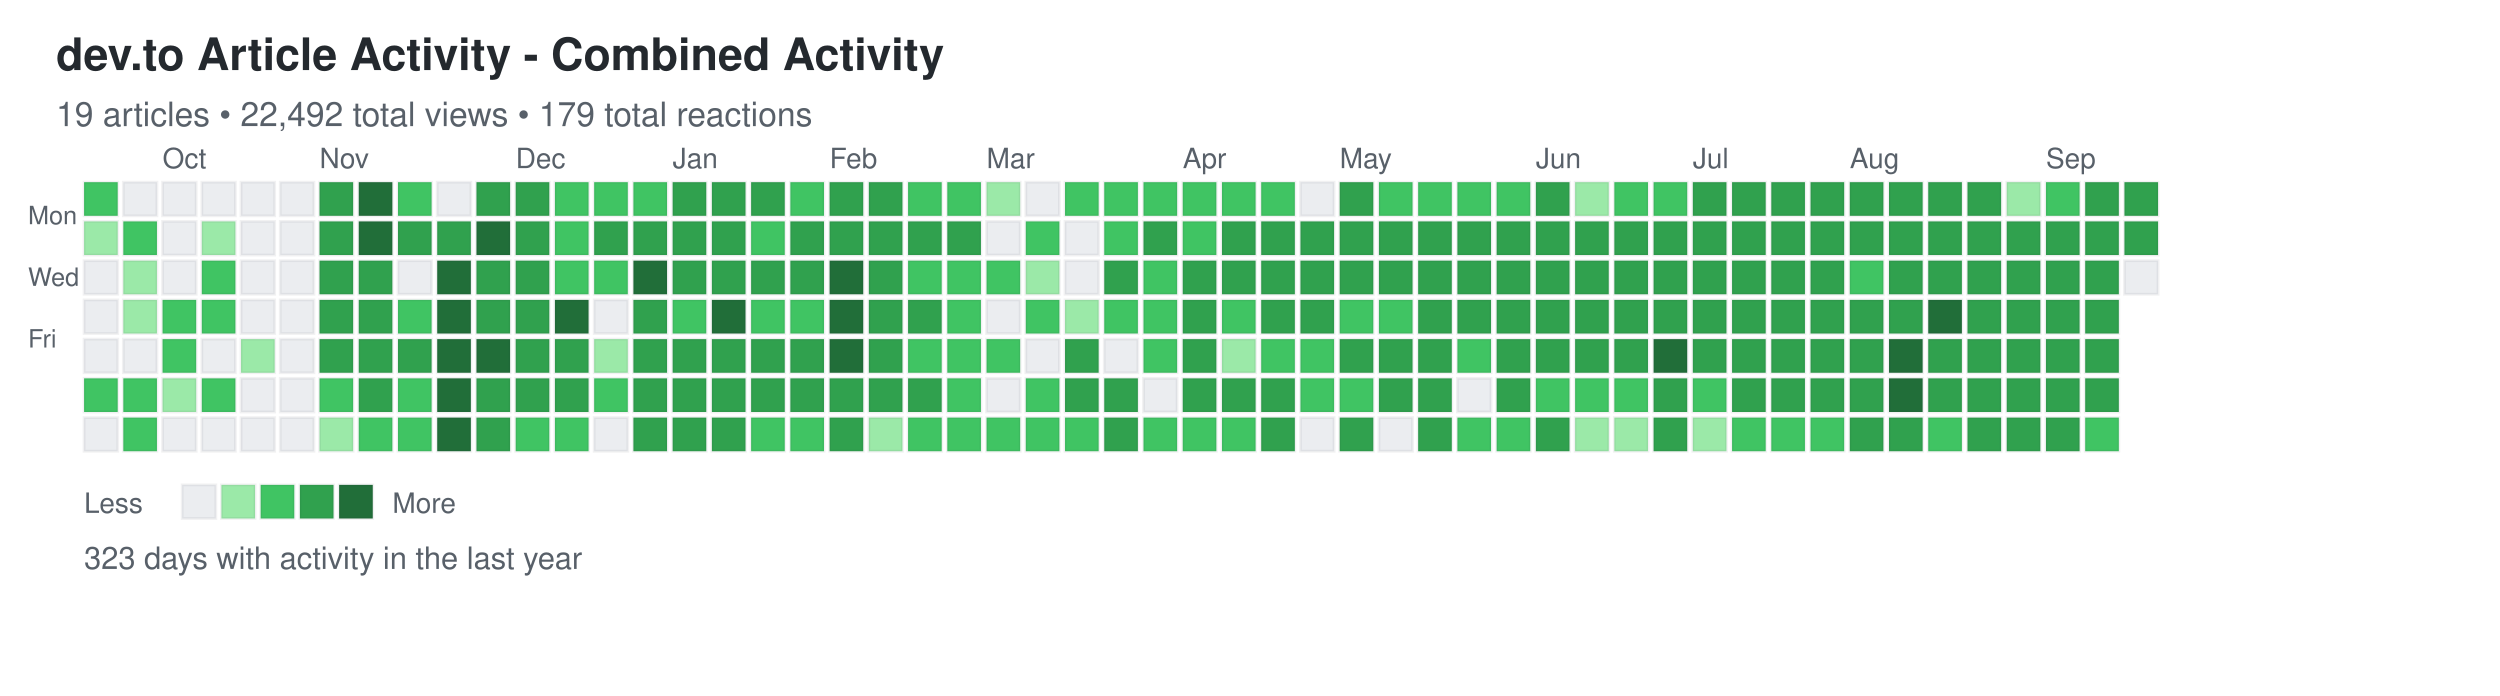
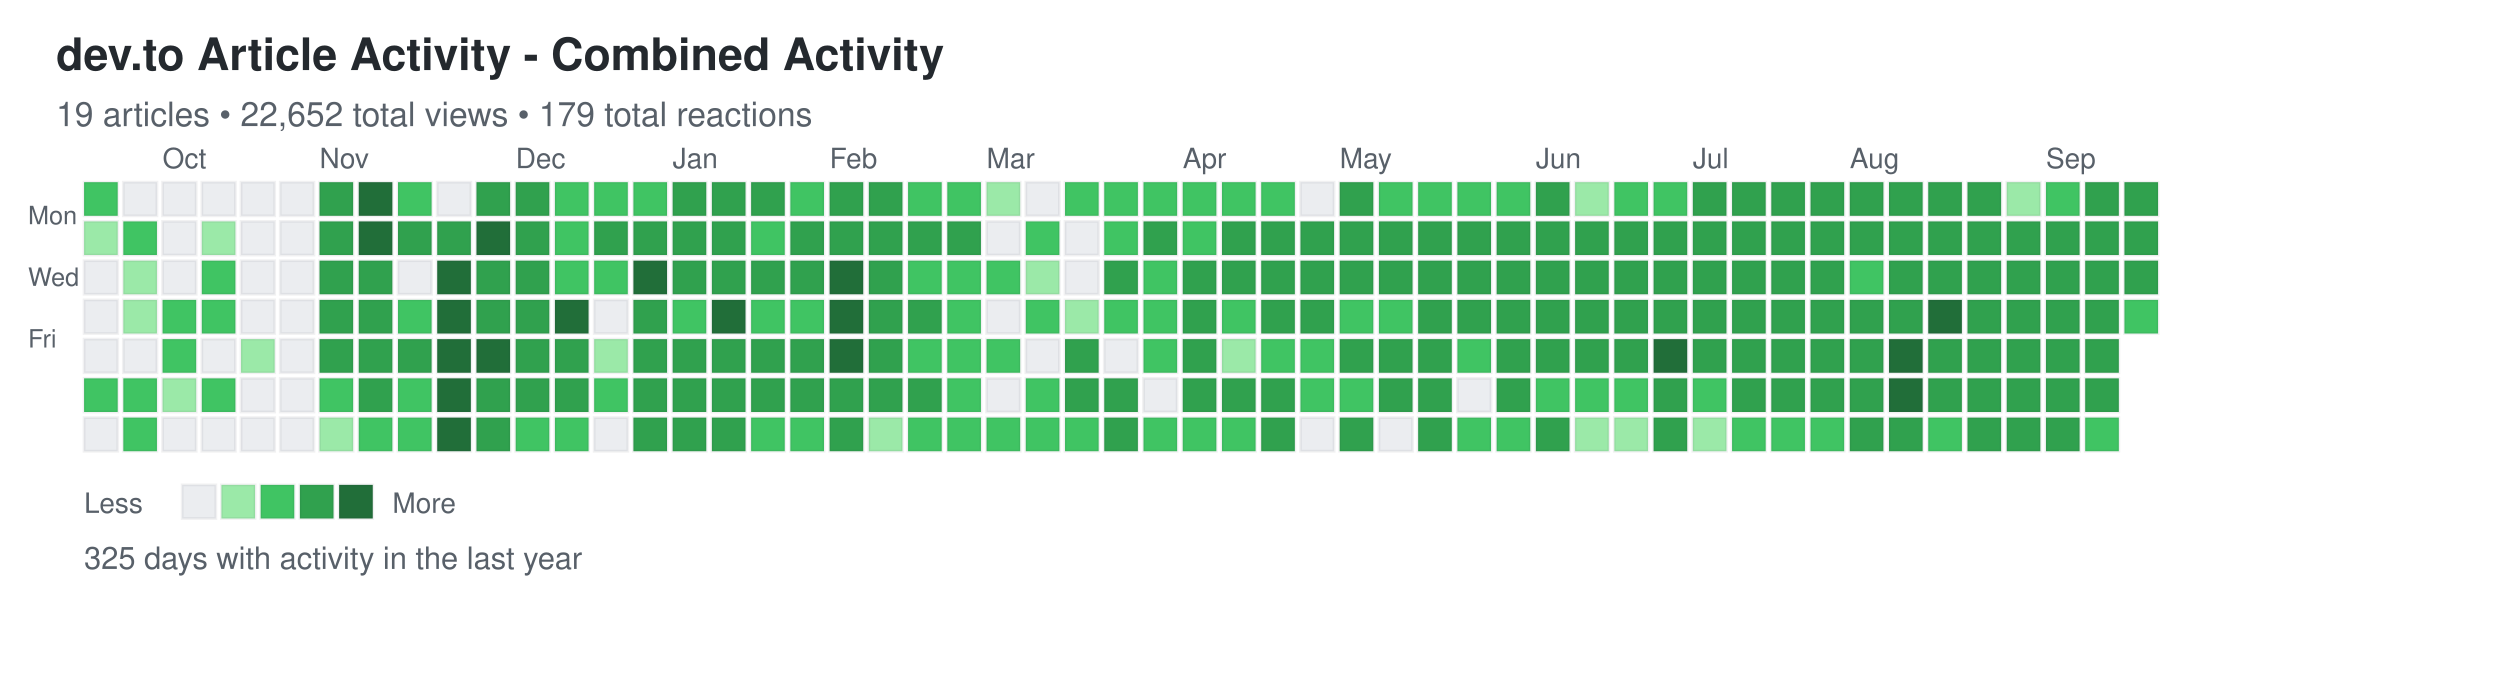
<svg xmlns="http://www.w3.org/2000/svg" width="892" height="248">
  <defs>
    <style>
.day { stroke: rgba(27,31,35,0.06); stroke-width: 1px; cursor: pointer; }
.day:hover { stroke: rgba(27,31,35,0.3); stroke-width: 2px; }
.month-label { font-family: -apple-system, BlinkMacSystemFont, "Segoe UI", Helvetica, Arial, sans-serif; font-size: 10px; fill: #586069; }
.day-label { font-family: -apple-system, BlinkMacSystemFont, "Segoe UI", Helvetica, Arial, sans-serif; font-size: 9px; fill: #586069; }
.title { font-family: -apple-system, BlinkMacSystemFont, "Segoe UI", Helvetica, Arial, sans-serif; font-size: 16px; font-weight: 600; fill: #24292e; }
.subtitle { font-family: -apple-system, BlinkMacSystemFont, "Segoe UI", Helvetica, Arial, sans-serif; font-size: 12px; fill: #586069; }
.stats { font-family: -apple-system, BlinkMacSystemFont, "Segoe UI", Helvetica, Arial, sans-serif; font-size: 11px; fill: #586069; }
.legend-text { font-family: -apple-system, BlinkMacSystemFont, "Segoe UI", Helvetica, Arial, sans-serif; font-size: 10px; fill: #586069; }
</style>
  </defs>
  <text x="20" y="25" class="title">dev.to Article Activity - Combined Activity</text>
-   <text x="20" y="45" class="subtitle">19 articles • 22,492 total views • 179 total reactions</text>
+   <text x="20" y="45" class="subtitle">19 articles • 22,652 total views • 179 total reactions</text>
  <text x="10" y="80" class="day-label">Mon</text>
  <text x="10" y="102" class="day-label">Wed</text>
  <text x="10" y="124" class="day-label">Fri</text>
  <rect x="30" y="65" width="12" height="12" fill="#40c463" class="day" data-date="2024-09-15" data-level="2" />
  <rect x="30" y="79" width="12" height="12" fill="#9be9a8" class="day" data-date="2024-09-16" data-level="1" />
  <rect x="30" y="93" width="12" height="12" fill="#ebedf0" class="day" data-date="2024-09-17" data-level="0" />
  <rect x="30" y="107" width="12" height="12" fill="#ebedf0" class="day" data-date="2024-09-18" data-level="0" />
  <rect x="30" y="121" width="12" height="12" fill="#ebedf0" class="day" data-date="2024-09-19" data-level="0" />
  <rect x="30" y="135" width="12" height="12" fill="#40c463" class="day" data-date="2024-09-20" data-level="2" />
  <rect x="30" y="149" width="12" height="12" fill="#ebedf0" class="day" data-date="2024-09-21" data-level="0" />
  <rect x="44" y="65" width="12" height="12" fill="#ebedf0" class="day" data-date="2024-09-22" data-level="0" />
  <rect x="44" y="79" width="12" height="12" fill="#40c463" class="day" data-date="2024-09-23" data-level="2" />
  <rect x="44" y="93" width="12" height="12" fill="#9be9a8" class="day" data-date="2024-09-24" data-level="1" />
  <rect x="44" y="107" width="12" height="12" fill="#9be9a8" class="day" data-date="2024-09-25" data-level="1" />
  <rect x="44" y="121" width="12" height="12" fill="#ebedf0" class="day" data-date="2024-09-26" data-level="0" />
  <rect x="44" y="135" width="12" height="12" fill="#40c463" class="day" data-date="2024-09-27" data-level="2" />
  <rect x="44" y="149" width="12" height="12" fill="#40c463" class="day" data-date="2024-09-28" data-level="2" />
  <rect x="58" y="65" width="12" height="12" fill="#ebedf0" class="day" data-date="2024-09-29" data-level="0" />
  <rect x="58" y="79" width="12" height="12" fill="#ebedf0" class="day" data-date="2024-09-30" data-level="0" />
  <rect x="58" y="93" width="12" height="12" fill="#ebedf0" class="day" data-date="2024-10-01" data-level="0" />
  <rect x="58" y="107" width="12" height="12" fill="#40c463" class="day" data-date="2024-10-02" data-level="2" />
  <rect x="58" y="121" width="12" height="12" fill="#40c463" class="day" data-date="2024-10-03" data-level="2" />
  <rect x="58" y="135" width="12" height="12" fill="#9be9a8" class="day" data-date="2024-10-04" data-level="1" />
  <rect x="58" y="149" width="12" height="12" fill="#ebedf0" class="day" data-date="2024-10-05" data-level="0" />
  <rect x="72" y="65" width="12" height="12" fill="#ebedf0" class="day" data-date="2024-10-06" data-level="0" />
  <rect x="72" y="79" width="12" height="12" fill="#9be9a8" class="day" data-date="2024-10-07" data-level="1" />
  <rect x="72" y="93" width="12" height="12" fill="#40c463" class="day" data-date="2024-10-08" data-level="2" />
  <rect x="72" y="107" width="12" height="12" fill="#40c463" class="day" data-date="2024-10-09" data-level="2" />
  <rect x="72" y="121" width="12" height="12" fill="#ebedf0" class="day" data-date="2024-10-10" data-level="0" />
  <rect x="72" y="135" width="12" height="12" fill="#40c463" class="day" data-date="2024-10-11" data-level="2" />
  <rect x="72" y="149" width="12" height="12" fill="#ebedf0" class="day" data-date="2024-10-12" data-level="0" />
  <rect x="86" y="65" width="12" height="12" fill="#ebedf0" class="day" data-date="2024-10-13" data-level="0" />
  <rect x="86" y="79" width="12" height="12" fill="#ebedf0" class="day" data-date="2024-10-14" data-level="0" />
  <rect x="86" y="93" width="12" height="12" fill="#ebedf0" class="day" data-date="2024-10-15" data-level="0" />
  <rect x="86" y="107" width="12" height="12" fill="#ebedf0" class="day" data-date="2024-10-16" data-level="0" />
  <rect x="86" y="121" width="12" height="12" fill="#9be9a8" class="day" data-date="2024-10-17" data-level="1" />
  <rect x="86" y="135" width="12" height="12" fill="#ebedf0" class="day" data-date="2024-10-18" data-level="0" />
  <rect x="86" y="149" width="12" height="12" fill="#ebedf0" class="day" data-date="2024-10-19" data-level="0" />
  <rect x="100" y="65" width="12" height="12" fill="#ebedf0" class="day" data-date="2024-10-20" data-level="0" />
  <rect x="100" y="79" width="12" height="12" fill="#ebedf0" class="day" data-date="2024-10-21" data-level="0" />
  <rect x="100" y="93" width="12" height="12" fill="#ebedf0" class="day" data-date="2024-10-22" data-level="0" />
  <rect x="100" y="107" width="12" height="12" fill="#ebedf0" class="day" data-date="2024-10-23" data-level="0" />
  <rect x="100" y="121" width="12" height="12" fill="#ebedf0" class="day" data-date="2024-10-24" data-level="0" />
  <rect x="100" y="135" width="12" height="12" fill="#ebedf0" class="day" data-date="2024-10-25" data-level="0" />
  <rect x="100" y="149" width="12" height="12" fill="#ebedf0" class="day" data-date="2024-10-26" data-level="0" />
  <rect x="114" y="65" width="12" height="12" fill="#30a14e" class="day" data-date="2024-10-27" data-level="3" />
  <rect x="114" y="79" width="12" height="12" fill="#30a14e" class="day" data-date="2024-10-28" data-level="3" />
  <rect x="114" y="93" width="12" height="12" fill="#30a14e" class="day" data-date="2024-10-29" data-level="3" />
  <rect x="114" y="107" width="12" height="12" fill="#30a14e" class="day" data-date="2024-10-30" data-level="3" />
  <rect x="114" y="121" width="12" height="12" fill="#30a14e" class="day" data-date="2024-10-31" data-level="3" />
  <rect x="114" y="135" width="12" height="12" fill="#40c463" class="day" data-date="2024-11-01" data-level="2" />
  <rect x="114" y="149" width="12" height="12" fill="#9be9a8" class="day" data-date="2024-11-02" data-level="1" />
  <rect x="128" y="65" width="12" height="12" fill="#216e39" class="day" data-date="2024-11-03" data-level="4" />
  <rect x="128" y="79" width="12" height="12" fill="#216e39" class="day" data-date="2024-11-04" data-level="4" />
  <rect x="128" y="93" width="12" height="12" fill="#30a14e" class="day" data-date="2024-11-05" data-level="3" />
  <rect x="128" y="107" width="12" height="12" fill="#30a14e" class="day" data-date="2024-11-06" data-level="3" />
  <rect x="128" y="121" width="12" height="12" fill="#30a14e" class="day" data-date="2024-11-07" data-level="3" />
  <rect x="128" y="135" width="12" height="12" fill="#30a14e" class="day" data-date="2024-11-08" data-level="3" />
  <rect x="128" y="149" width="12" height="12" fill="#40c463" class="day" data-date="2024-11-09" data-level="2" />
  <rect x="142" y="65" width="12" height="12" fill="#40c463" class="day" data-date="2024-11-10" data-level="2" />
  <rect x="142" y="79" width="12" height="12" fill="#30a14e" class="day" data-date="2024-11-11" data-level="3" />
  <rect x="142" y="93" width="12" height="12" fill="#ebedf0" class="day" data-date="2024-11-12" data-level="0" />
  <rect x="142" y="107" width="12" height="12" fill="#40c463" class="day" data-date="2024-11-13" data-level="2" />
  <rect x="142" y="121" width="12" height="12" fill="#30a14e" class="day" data-date="2024-11-14" data-level="3" />
  <rect x="142" y="135" width="12" height="12" fill="#40c463" class="day" data-date="2024-11-15" data-level="2" />
  <rect x="142" y="149" width="12" height="12" fill="#40c463" class="day" data-date="2024-11-16" data-level="2" />
  <rect x="156" y="65" width="12" height="12" fill="#ebedf0" class="day" data-date="2024-11-17" data-level="0" />
  <rect x="156" y="79" width="12" height="12" fill="#30a14e" class="day" data-date="2024-11-18" data-level="3" />
  <rect x="156" y="93" width="12" height="12" fill="#216e39" class="day" data-date="2024-11-19" data-level="4" />
  <rect x="156" y="107" width="12" height="12" fill="#216e39" class="day" data-date="2024-11-20" data-level="4" />
  <rect x="156" y="121" width="12" height="12" fill="#216e39" class="day" data-date="2024-11-21" data-level="4" />
  <rect x="156" y="135" width="12" height="12" fill="#216e39" class="day" data-date="2024-11-22" data-level="4" />
  <rect x="156" y="149" width="12" height="12" fill="#216e39" class="day" data-date="2024-11-23" data-level="4" />
  <rect x="170" y="65" width="12" height="12" fill="#30a14e" class="day" data-date="2024-11-24" data-level="3" />
  <rect x="170" y="79" width="12" height="12" fill="#216e39" class="day" data-date="2024-11-25" data-level="4" />
  <rect x="170" y="93" width="12" height="12" fill="#30a14e" class="day" data-date="2024-11-26" data-level="3" />
  <rect x="170" y="107" width="12" height="12" fill="#30a14e" class="day" data-date="2024-11-27" data-level="3" />
  <rect x="170" y="121" width="12" height="12" fill="#216e39" class="day" data-date="2024-11-28" data-level="4" />
  <rect x="170" y="135" width="12" height="12" fill="#30a14e" class="day" data-date="2024-11-29" data-level="3" />
  <rect x="170" y="149" width="12" height="12" fill="#30a14e" class="day" data-date="2024-11-30" data-level="3" />
  <rect x="184" y="65" width="12" height="12" fill="#30a14e" class="day" data-date="2024-12-01" data-level="3" />
  <rect x="184" y="79" width="12" height="12" fill="#30a14e" class="day" data-date="2024-12-02" data-level="3" />
  <rect x="184" y="93" width="12" height="12" fill="#30a14e" class="day" data-date="2024-12-03" data-level="3" />
  <rect x="184" y="107" width="12" height="12" fill="#30a14e" class="day" data-date="2024-12-04" data-level="3" />
  <rect x="184" y="121" width="12" height="12" fill="#30a14e" class="day" data-date="2024-12-05" data-level="3" />
  <rect x="184" y="135" width="12" height="12" fill="#30a14e" class="day" data-date="2024-12-06" data-level="3" />
  <rect x="184" y="149" width="12" height="12" fill="#40c463" class="day" data-date="2024-12-07" data-level="2" />
  <rect x="198" y="65" width="12" height="12" fill="#40c463" class="day" data-date="2024-12-08" data-level="2" />
  <rect x="198" y="79" width="12" height="12" fill="#40c463" class="day" data-date="2024-12-09" data-level="2" />
  <rect x="198" y="93" width="12" height="12" fill="#40c463" class="day" data-date="2024-12-10" data-level="2" />
  <rect x="198" y="107" width="12" height="12" fill="#216e39" class="day" data-date="2024-12-11" data-level="4" />
  <rect x="198" y="121" width="12" height="12" fill="#30a14e" class="day" data-date="2024-12-12" data-level="3" />
  <rect x="198" y="135" width="12" height="12" fill="#30a14e" class="day" data-date="2024-12-13" data-level="3" />
  <rect x="198" y="149" width="12" height="12" fill="#40c463" class="day" data-date="2024-12-14" data-level="2" />
  <rect x="212" y="65" width="12" height="12" fill="#40c463" class="day" data-date="2024-12-15" data-level="2" />
  <rect x="212" y="79" width="12" height="12" fill="#30a14e" class="day" data-date="2024-12-16" data-level="3" />
  <rect x="212" y="93" width="12" height="12" fill="#40c463" class="day" data-date="2024-12-17" data-level="2" />
  <rect x="212" y="107" width="12" height="12" fill="#ebedf0" class="day" data-date="2024-12-18" data-level="0" />
  <rect x="212" y="121" width="12" height="12" fill="#9be9a8" class="day" data-date="2024-12-19" data-level="1" />
  <rect x="212" y="135" width="12" height="12" fill="#40c463" class="day" data-date="2024-12-20" data-level="2" />
  <rect x="212" y="149" width="12" height="12" fill="#ebedf0" class="day" data-date="2024-12-21" data-level="0" />
  <rect x="226" y="65" width="12" height="12" fill="#40c463" class="day" data-date="2024-12-22" data-level="2" />
  <rect x="226" y="79" width="12" height="12" fill="#30a14e" class="day" data-date="2024-12-23" data-level="3" />
  <rect x="226" y="93" width="12" height="12" fill="#216e39" class="day" data-date="2024-12-24" data-level="4" />
  <rect x="226" y="107" width="12" height="12" fill="#30a14e" class="day" data-date="2024-12-25" data-level="3" />
  <rect x="226" y="121" width="12" height="12" fill="#30a14e" class="day" data-date="2024-12-26" data-level="3" />
  <rect x="226" y="135" width="12" height="12" fill="#30a14e" class="day" data-date="2024-12-27" data-level="3" />
  <rect x="226" y="149" width="12" height="12" fill="#30a14e" class="day" data-date="2024-12-28" data-level="3" />
  <rect x="240" y="65" width="12" height="12" fill="#30a14e" class="day" data-date="2024-12-29" data-level="3" />
  <rect x="240" y="79" width="12" height="12" fill="#30a14e" class="day" data-date="2024-12-30" data-level="3" />
  <rect x="240" y="93" width="12" height="12" fill="#30a14e" class="day" data-date="2024-12-31" data-level="3" />
  <rect x="240" y="107" width="12" height="12" fill="#40c463" class="day" data-date="2025-01-01" data-level="2" />
  <rect x="240" y="121" width="12" height="12" fill="#30a14e" class="day" data-date="2025-01-02" data-level="3" />
  <rect x="240" y="135" width="12" height="12" fill="#30a14e" class="day" data-date="2025-01-03" data-level="3" />
  <rect x="240" y="149" width="12" height="12" fill="#30a14e" class="day" data-date="2025-01-04" data-level="3" />
  <rect x="254" y="65" width="12" height="12" fill="#30a14e" class="day" data-date="2025-01-05" data-level="3" />
  <rect x="254" y="79" width="12" height="12" fill="#30a14e" class="day" data-date="2025-01-06" data-level="3" />
  <rect x="254" y="93" width="12" height="12" fill="#30a14e" class="day" data-date="2025-01-07" data-level="3" />
  <rect x="254" y="107" width="12" height="12" fill="#216e39" class="day" data-date="2025-01-08" data-level="4" />
  <rect x="254" y="121" width="12" height="12" fill="#30a14e" class="day" data-date="2025-01-09" data-level="3" />
  <rect x="254" y="135" width="12" height="12" fill="#30a14e" class="day" data-date="2025-01-10" data-level="3" />
  <rect x="254" y="149" width="12" height="12" fill="#30a14e" class="day" data-date="2025-01-11" data-level="3" />
  <rect x="268" y="65" width="12" height="12" fill="#30a14e" class="day" data-date="2025-01-12" data-level="3" />
  <rect x="268" y="79" width="12" height="12" fill="#40c463" class="day" data-date="2025-01-13" data-level="2" />
  <rect x="268" y="93" width="12" height="12" fill="#30a14e" class="day" data-date="2025-01-14" data-level="3" />
  <rect x="268" y="107" width="12" height="12" fill="#40c463" class="day" data-date="2025-01-15" data-level="2" />
  <rect x="268" y="121" width="12" height="12" fill="#30a14e" class="day" data-date="2025-01-16" data-level="3" />
  <rect x="268" y="135" width="12" height="12" fill="#30a14e" class="day" data-date="2025-01-17" data-level="3" />
  <rect x="268" y="149" width="12" height="12" fill="#40c463" class="day" data-date="2025-01-18" data-level="2" />
  <rect x="282" y="65" width="12" height="12" fill="#40c463" class="day" data-date="2025-01-19" data-level="2" />
  <rect x="282" y="79" width="12" height="12" fill="#30a14e" class="day" data-date="2025-01-20" data-level="3" />
  <rect x="282" y="93" width="12" height="12" fill="#30a14e" class="day" data-date="2025-01-21" data-level="3" />
  <rect x="282" y="107" width="12" height="12" fill="#40c463" class="day" data-date="2025-01-22" data-level="2" />
  <rect x="282" y="121" width="12" height="12" fill="#30a14e" class="day" data-date="2025-01-23" data-level="3" />
  <rect x="282" y="135" width="12" height="12" fill="#30a14e" class="day" data-date="2025-01-24" data-level="3" />
  <rect x="282" y="149" width="12" height="12" fill="#40c463" class="day" data-date="2025-01-25" data-level="2" />
  <rect x="296" y="65" width="12" height="12" fill="#30a14e" class="day" data-date="2025-01-26" data-level="3" />
  <rect x="296" y="79" width="12" height="12" fill="#30a14e" class="day" data-date="2025-01-27" data-level="3" />
  <rect x="296" y="93" width="12" height="12" fill="#216e39" class="day" data-date="2025-01-28" data-level="4" />
  <rect x="296" y="107" width="12" height="12" fill="#216e39" class="day" data-date="2025-01-29" data-level="4" />
  <rect x="296" y="121" width="12" height="12" fill="#216e39" class="day" data-date="2025-01-30" data-level="4" />
  <rect x="296" y="135" width="12" height="12" fill="#30a14e" class="day" data-date="2025-01-31" data-level="3" />
  <rect x="296" y="149" width="12" height="12" fill="#30a14e" class="day" data-date="2025-02-01" data-level="3" />
  <rect x="310" y="65" width="12" height="12" fill="#30a14e" class="day" data-date="2025-02-02" data-level="3" />
  <rect x="310" y="79" width="12" height="12" fill="#30a14e" class="day" data-date="2025-02-03" data-level="3" />
  <rect x="310" y="93" width="12" height="12" fill="#30a14e" class="day" data-date="2025-02-04" data-level="3" />
  <rect x="310" y="107" width="12" height="12" fill="#30a14e" class="day" data-date="2025-02-05" data-level="3" />
  <rect x="310" y="121" width="12" height="12" fill="#30a14e" class="day" data-date="2025-02-06" data-level="3" />
  <rect x="310" y="135" width="12" height="12" fill="#30a14e" class="day" data-date="2025-02-07" data-level="3" />
  <rect x="310" y="149" width="12" height="12" fill="#9be9a8" class="day" data-date="2025-02-08" data-level="1" />
  <rect x="324" y="65" width="12" height="12" fill="#40c463" class="day" data-date="2025-02-09" data-level="2" />
  <rect x="324" y="79" width="12" height="12" fill="#30a14e" class="day" data-date="2025-02-10" data-level="3" />
  <rect x="324" y="93" width="12" height="12" fill="#40c463" class="day" data-date="2025-02-11" data-level="2" />
  <rect x="324" y="107" width="12" height="12" fill="#30a14e" class="day" data-date="2025-02-12" data-level="3" />
  <rect x="324" y="121" width="12" height="12" fill="#40c463" class="day" data-date="2025-02-13" data-level="2" />
  <rect x="324" y="135" width="12" height="12" fill="#30a14e" class="day" data-date="2025-02-14" data-level="3" />
  <rect x="324" y="149" width="12" height="12" fill="#40c463" class="day" data-date="2025-02-15" data-level="2" />
  <rect x="338" y="65" width="12" height="12" fill="#40c463" class="day" data-date="2025-02-16" data-level="2" />
  <rect x="338" y="79" width="12" height="12" fill="#30a14e" class="day" data-date="2025-02-17" data-level="3" />
  <rect x="338" y="93" width="12" height="12" fill="#40c463" class="day" data-date="2025-02-18" data-level="2" />
  <rect x="338" y="107" width="12" height="12" fill="#40c463" class="day" data-date="2025-02-19" data-level="2" />
  <rect x="338" y="121" width="12" height="12" fill="#40c463" class="day" data-date="2025-02-20" data-level="2" />
  <rect x="338" y="135" width="12" height="12" fill="#40c463" class="day" data-date="2025-02-21" data-level="2" />
  <rect x="338" y="149" width="12" height="12" fill="#40c463" class="day" data-date="2025-02-22" data-level="2" />
  <rect x="352" y="65" width="12" height="12" fill="#9be9a8" class="day" data-date="2025-02-23" data-level="1" />
  <rect x="352" y="79" width="12" height="12" fill="#ebedf0" class="day" data-date="2025-02-24" data-level="0" />
  <rect x="352" y="93" width="12" height="12" fill="#40c463" class="day" data-date="2025-02-25" data-level="2" />
  <rect x="352" y="107" width="12" height="12" fill="#ebedf0" class="day" data-date="2025-02-26" data-level="0" />
  <rect x="352" y="121" width="12" height="12" fill="#40c463" class="day" data-date="2025-02-27" data-level="2" />
  <rect x="352" y="135" width="12" height="12" fill="#ebedf0" class="day" data-date="2025-02-28" data-level="0" />
  <rect x="352" y="149" width="12" height="12" fill="#40c463" class="day" data-date="2025-03-01" data-level="2" />
  <rect x="366" y="65" width="12" height="12" fill="#ebedf0" class="day" data-date="2025-03-02" data-level="0" />
  <rect x="366" y="79" width="12" height="12" fill="#40c463" class="day" data-date="2025-03-03" data-level="2" />
  <rect x="366" y="93" width="12" height="12" fill="#9be9a8" class="day" data-date="2025-03-04" data-level="1" />
  <rect x="366" y="107" width="12" height="12" fill="#40c463" class="day" data-date="2025-03-05" data-level="2" />
  <rect x="366" y="121" width="12" height="12" fill="#ebedf0" class="day" data-date="2025-03-06" data-level="0" />
  <rect x="366" y="135" width="12" height="12" fill="#40c463" class="day" data-date="2025-03-07" data-level="2" />
  <rect x="366" y="149" width="12" height="12" fill="#40c463" class="day" data-date="2025-03-08" data-level="2" />
  <rect x="380" y="65" width="12" height="12" fill="#40c463" class="day" data-date="2025-03-09" data-level="2" />
  <rect x="380" y="79" width="12" height="12" fill="#ebedf0" class="day" data-date="2025-03-10" data-level="0" />
  <rect x="380" y="93" width="12" height="12" fill="#ebedf0" class="day" data-date="2025-03-11" data-level="0" />
  <rect x="380" y="107" width="12" height="12" fill="#9be9a8" class="day" data-date="2025-03-12" data-level="1" />
  <rect x="380" y="121" width="12" height="12" fill="#30a14e" class="day" data-date="2025-03-13" data-level="3" />
  <rect x="380" y="135" width="12" height="12" fill="#30a14e" class="day" data-date="2025-03-14" data-level="3" />
  <rect x="380" y="149" width="12" height="12" fill="#40c463" class="day" data-date="2025-03-15" data-level="2" />
  <rect x="394" y="65" width="12" height="12" fill="#40c463" class="day" data-date="2025-03-16" data-level="2" />
  <rect x="394" y="79" width="12" height="12" fill="#40c463" class="day" data-date="2025-03-17" data-level="2" />
  <rect x="394" y="93" width="12" height="12" fill="#30a14e" class="day" data-date="2025-03-18" data-level="3" />
  <rect x="394" y="107" width="12" height="12" fill="#40c463" class="day" data-date="2025-03-19" data-level="2" />
  <rect x="394" y="121" width="12" height="12" fill="#ebedf0" class="day" data-date="2025-03-20" data-level="0" />
  <rect x="394" y="135" width="12" height="12" fill="#30a14e" class="day" data-date="2025-03-21" data-level="3" />
  <rect x="394" y="149" width="12" height="12" fill="#30a14e" class="day" data-date="2025-03-22" data-level="3" />
  <rect x="408" y="65" width="12" height="12" fill="#40c463" class="day" data-date="2025-03-23" data-level="2" />
  <rect x="408" y="79" width="12" height="12" fill="#30a14e" class="day" data-date="2025-03-24" data-level="3" />
  <rect x="408" y="93" width="12" height="12" fill="#40c463" class="day" data-date="2025-03-25" data-level="2" />
  <rect x="408" y="107" width="12" height="12" fill="#40c463" class="day" data-date="2025-03-26" data-level="2" />
  <rect x="408" y="121" width="12" height="12" fill="#40c463" class="day" data-date="2025-03-27" data-level="2" />
  <rect x="408" y="135" width="12" height="12" fill="#ebedf0" class="day" data-date="2025-03-28" data-level="0" />
  <rect x="408" y="149" width="12" height="12" fill="#40c463" class="day" data-date="2025-03-29" data-level="2" />
  <rect x="422" y="65" width="12" height="12" fill="#40c463" class="day" data-date="2025-03-30" data-level="2" />
  <rect x="422" y="79" width="12" height="12" fill="#40c463" class="day" data-date="2025-03-31" data-level="2" />
  <rect x="422" y="93" width="12" height="12" fill="#30a14e" class="day" data-date="2025-04-01" data-level="3" />
  <rect x="422" y="107" width="12" height="12" fill="#30a14e" class="day" data-date="2025-04-02" data-level="3" />
  <rect x="422" y="121" width="12" height="12" fill="#30a14e" class="day" data-date="2025-04-03" data-level="3" />
  <rect x="422" y="135" width="12" height="12" fill="#30a14e" class="day" data-date="2025-04-04" data-level="3" />
  <rect x="422" y="149" width="12" height="12" fill="#40c463" class="day" data-date="2025-04-05" data-level="2" />
  <rect x="436" y="65" width="12" height="12" fill="#40c463" class="day" data-date="2025-04-06" data-level="2" />
  <rect x="436" y="79" width="12" height="12" fill="#30a14e" class="day" data-date="2025-04-07" data-level="3" />
  <rect x="436" y="93" width="12" height="12" fill="#30a14e" class="day" data-date="2025-04-08" data-level="3" />
  <rect x="436" y="107" width="12" height="12" fill="#40c463" class="day" data-date="2025-04-09" data-level="2" />
  <rect x="436" y="121" width="12" height="12" fill="#9be9a8" class="day" data-date="2025-04-10" data-level="1" />
  <rect x="436" y="135" width="12" height="12" fill="#30a14e" class="day" data-date="2025-04-11" data-level="3" />
  <rect x="436" y="149" width="12" height="12" fill="#40c463" class="day" data-date="2025-04-12" data-level="2" />
  <rect x="450" y="65" width="12" height="12" fill="#40c463" class="day" data-date="2025-04-13" data-level="2" />
  <rect x="450" y="79" width="12" height="12" fill="#30a14e" class="day" data-date="2025-04-14" data-level="3" />
  <rect x="450" y="93" width="12" height="12" fill="#30a14e" class="day" data-date="2025-04-15" data-level="3" />
  <rect x="450" y="107" width="12" height="12" fill="#30a14e" class="day" data-date="2025-04-16" data-level="3" />
  <rect x="450" y="121" width="12" height="12" fill="#40c463" class="day" data-date="2025-04-17" data-level="2" />
  <rect x="450" y="135" width="12" height="12" fill="#30a14e" class="day" data-date="2025-04-18" data-level="3" />
  <rect x="450" y="149" width="12" height="12" fill="#30a14e" class="day" data-date="2025-04-19" data-level="3" />
  <rect x="464" y="65" width="12" height="12" fill="#ebedf0" class="day" data-date="2025-04-20" data-level="0" />
  <rect x="464" y="79" width="12" height="12" fill="#30a14e" class="day" data-date="2025-04-21" data-level="3" />
  <rect x="464" y="93" width="12" height="12" fill="#30a14e" class="day" data-date="2025-04-22" data-level="3" />
  <rect x="464" y="107" width="12" height="12" fill="#30a14e" class="day" data-date="2025-04-23" data-level="3" />
  <rect x="464" y="121" width="12" height="12" fill="#40c463" class="day" data-date="2025-04-24" data-level="2" />
  <rect x="464" y="135" width="12" height="12" fill="#40c463" class="day" data-date="2025-04-25" data-level="2" />
  <rect x="464" y="149" width="12" height="12" fill="#ebedf0" class="day" data-date="2025-04-26" data-level="0" />
  <rect x="478" y="65" width="12" height="12" fill="#30a14e" class="day" data-date="2025-04-27" data-level="3" />
  <rect x="478" y="79" width="12" height="12" fill="#30a14e" class="day" data-date="2025-04-28" data-level="3" />
  <rect x="478" y="93" width="12" height="12" fill="#30a14e" class="day" data-date="2025-04-29" data-level="3" />
  <rect x="478" y="107" width="12" height="12" fill="#40c463" class="day" data-date="2025-04-30" data-level="2" />
  <rect x="478" y="121" width="12" height="12" fill="#30a14e" class="day" data-date="2025-05-01" data-level="3" />
  <rect x="478" y="135" width="12" height="12" fill="#40c463" class="day" data-date="2025-05-02" data-level="2" />
  <rect x="478" y="149" width="12" height="12" fill="#30a14e" class="day" data-date="2025-05-03" data-level="3" />
  <rect x="492" y="65" width="12" height="12" fill="#40c463" class="day" data-date="2025-05-04" data-level="2" />
  <rect x="492" y="79" width="12" height="12" fill="#30a14e" class="day" data-date="2025-05-05" data-level="3" />
  <rect x="492" y="93" width="12" height="12" fill="#30a14e" class="day" data-date="2025-05-06" data-level="3" />
  <rect x="492" y="107" width="12" height="12" fill="#40c463" class="day" data-date="2025-05-07" data-level="2" />
  <rect x="492" y="121" width="12" height="12" fill="#30a14e" class="day" data-date="2025-05-08" data-level="3" />
  <rect x="492" y="135" width="12" height="12" fill="#30a14e" class="day" data-date="2025-05-09" data-level="3" />
  <rect x="492" y="149" width="12" height="12" fill="#ebedf0" class="day" data-date="2025-05-10" data-level="0" />
  <rect x="506" y="65" width="12" height="12" fill="#40c463" class="day" data-date="2025-05-11" data-level="2" />
  <rect x="506" y="79" width="12" height="12" fill="#30a14e" class="day" data-date="2025-05-12" data-level="3" />
  <rect x="506" y="93" width="12" height="12" fill="#30a14e" class="day" data-date="2025-05-13" data-level="3" />
  <rect x="506" y="107" width="12" height="12" fill="#30a14e" class="day" data-date="2025-05-14" data-level="3" />
  <rect x="506" y="121" width="12" height="12" fill="#30a14e" class="day" data-date="2025-05-15" data-level="3" />
  <rect x="506" y="135" width="12" height="12" fill="#30a14e" class="day" data-date="2025-05-16" data-level="3" />
  <rect x="506" y="149" width="12" height="12" fill="#30a14e" class="day" data-date="2025-05-17" data-level="3" />
  <rect x="520" y="65" width="12" height="12" fill="#40c463" class="day" data-date="2025-05-18" data-level="2" />
  <rect x="520" y="79" width="12" height="12" fill="#30a14e" class="day" data-date="2025-05-19" data-level="3" />
  <rect x="520" y="93" width="12" height="12" fill="#30a14e" class="day" data-date="2025-05-20" data-level="3" />
  <rect x="520" y="107" width="12" height="12" fill="#30a14e" class="day" data-date="2025-05-21" data-level="3" />
  <rect x="520" y="121" width="12" height="12" fill="#40c463" class="day" data-date="2025-05-22" data-level="2" />
  <rect x="520" y="135" width="12" height="12" fill="#ebedf0" class="day" data-date="2025-05-23" data-level="0" />
  <rect x="520" y="149" width="12" height="12" fill="#40c463" class="day" data-date="2025-05-24" data-level="2" />
  <rect x="534" y="65" width="12" height="12" fill="#40c463" class="day" data-date="2025-05-25" data-level="2" />
  <rect x="534" y="79" width="12" height="12" fill="#30a14e" class="day" data-date="2025-05-26" data-level="3" />
  <rect x="534" y="93" width="12" height="12" fill="#30a14e" class="day" data-date="2025-05-27" data-level="3" />
  <rect x="534" y="107" width="12" height="12" fill="#30a14e" class="day" data-date="2025-05-28" data-level="3" />
  <rect x="534" y="121" width="12" height="12" fill="#30a14e" class="day" data-date="2025-05-29" data-level="3" />
  <rect x="534" y="135" width="12" height="12" fill="#30a14e" class="day" data-date="2025-05-30" data-level="3" />
  <rect x="534" y="149" width="12" height="12" fill="#40c463" class="day" data-date="2025-05-31" data-level="2" />
  <rect x="548" y="65" width="12" height="12" fill="#30a14e" class="day" data-date="2025-06-01" data-level="3" />
  <rect x="548" y="79" width="12" height="12" fill="#30a14e" class="day" data-date="2025-06-02" data-level="3" />
  <rect x="548" y="93" width="12" height="12" fill="#30a14e" class="day" data-date="2025-06-03" data-level="3" />
  <rect x="548" y="107" width="12" height="12" fill="#30a14e" class="day" data-date="2025-06-04" data-level="3" />
  <rect x="548" y="121" width="12" height="12" fill="#30a14e" class="day" data-date="2025-06-05" data-level="3" />
  <rect x="548" y="135" width="12" height="12" fill="#40c463" class="day" data-date="2025-06-06" data-level="2" />
  <rect x="548" y="149" width="12" height="12" fill="#30a14e" class="day" data-date="2025-06-07" data-level="3" />
  <rect x="562" y="65" width="12" height="12" fill="#9be9a8" class="day" data-date="2025-06-08" data-level="1" />
  <rect x="562" y="79" width="12" height="12" fill="#30a14e" class="day" data-date="2025-06-09" data-level="3" />
  <rect x="562" y="93" width="12" height="12" fill="#30a14e" class="day" data-date="2025-06-10" data-level="3" />
  <rect x="562" y="107" width="12" height="12" fill="#30a14e" class="day" data-date="2025-06-11" data-level="3" />
  <rect x="562" y="121" width="12" height="12" fill="#30a14e" class="day" data-date="2025-06-12" data-level="3" />
  <rect x="562" y="135" width="12" height="12" fill="#40c463" class="day" data-date="2025-06-13" data-level="2" />
  <rect x="562" y="149" width="12" height="12" fill="#9be9a8" class="day" data-date="2025-06-14" data-level="1" />
  <rect x="576" y="65" width="12" height="12" fill="#40c463" class="day" data-date="2025-06-15" data-level="2" />
  <rect x="576" y="79" width="12" height="12" fill="#30a14e" class="day" data-date="2025-06-16" data-level="3" />
  <rect x="576" y="93" width="12" height="12" fill="#30a14e" class="day" data-date="2025-06-17" data-level="3" />
  <rect x="576" y="107" width="12" height="12" fill="#30a14e" class="day" data-date="2025-06-18" data-level="3" />
  <rect x="576" y="121" width="12" height="12" fill="#30a14e" class="day" data-date="2025-06-19" data-level="3" />
  <rect x="576" y="135" width="12" height="12" fill="#40c463" class="day" data-date="2025-06-20" data-level="2" />
  <rect x="576" y="149" width="12" height="12" fill="#9be9a8" class="day" data-date="2025-06-21" data-level="1" />
  <rect x="590" y="65" width="12" height="12" fill="#40c463" class="day" data-date="2025-06-22" data-level="2" />
  <rect x="590" y="79" width="12" height="12" fill="#30a14e" class="day" data-date="2025-06-23" data-level="3" />
  <rect x="590" y="93" width="12" height="12" fill="#30a14e" class="day" data-date="2025-06-24" data-level="3" />
  <rect x="590" y="107" width="12" height="12" fill="#30a14e" class="day" data-date="2025-06-25" data-level="3" />
  <rect x="590" y="121" width="12" height="12" fill="#216e39" class="day" data-date="2025-06-26" data-level="4" />
  <rect x="590" y="135" width="12" height="12" fill="#30a14e" class="day" data-date="2025-06-27" data-level="3" />
  <rect x="590" y="149" width="12" height="12" fill="#30a14e" class="day" data-date="2025-06-28" data-level="3" />
  <rect x="604" y="65" width="12" height="12" fill="#30a14e" class="day" data-date="2025-06-29" data-level="3" />
  <rect x="604" y="79" width="12" height="12" fill="#30a14e" class="day" data-date="2025-06-30" data-level="3" />
  <rect x="604" y="93" width="12" height="12" fill="#30a14e" class="day" data-date="2025-07-01" data-level="3" />
  <rect x="604" y="107" width="12" height="12" fill="#30a14e" class="day" data-date="2025-07-02" data-level="3" />
  <rect x="604" y="121" width="12" height="12" fill="#30a14e" class="day" data-date="2025-07-03" data-level="3" />
  <rect x="604" y="135" width="12" height="12" fill="#40c463" class="day" data-date="2025-07-04" data-level="2" />
  <rect x="604" y="149" width="12" height="12" fill="#9be9a8" class="day" data-date="2025-07-05" data-level="1" />
  <rect x="618" y="65" width="12" height="12" fill="#30a14e" class="day" data-date="2025-07-06" data-level="3" />
  <rect x="618" y="79" width="12" height="12" fill="#30a14e" class="day" data-date="2025-07-07" data-level="3" />
  <rect x="618" y="93" width="12" height="12" fill="#30a14e" class="day" data-date="2025-07-08" data-level="3" />
  <rect x="618" y="107" width="12" height="12" fill="#30a14e" class="day" data-date="2025-07-09" data-level="3" />
  <rect x="618" y="121" width="12" height="12" fill="#30a14e" class="day" data-date="2025-07-10" data-level="3" />
  <rect x="618" y="135" width="12" height="12" fill="#30a14e" class="day" data-date="2025-07-11" data-level="3" />
  <rect x="618" y="149" width="12" height="12" fill="#40c463" class="day" data-date="2025-07-12" data-level="2" />
  <rect x="632" y="65" width="12" height="12" fill="#30a14e" class="day" data-date="2025-07-13" data-level="3" />
  <rect x="632" y="79" width="12" height="12" fill="#30a14e" class="day" data-date="2025-07-14" data-level="3" />
  <rect x="632" y="93" width="12" height="12" fill="#30a14e" class="day" data-date="2025-07-15" data-level="3" />
  <rect x="632" y="107" width="12" height="12" fill="#30a14e" class="day" data-date="2025-07-16" data-level="3" />
  <rect x="632" y="121" width="12" height="12" fill="#30a14e" class="day" data-date="2025-07-17" data-level="3" />
  <rect x="632" y="135" width="12" height="12" fill="#30a14e" class="day" data-date="2025-07-18" data-level="3" />
  <rect x="632" y="149" width="12" height="12" fill="#40c463" class="day" data-date="2025-07-19" data-level="2" />
  <rect x="646" y="65" width="12" height="12" fill="#30a14e" class="day" data-date="2025-07-20" data-level="3" />
  <rect x="646" y="79" width="12" height="12" fill="#30a14e" class="day" data-date="2025-07-21" data-level="3" />
  <rect x="646" y="93" width="12" height="12" fill="#30a14e" class="day" data-date="2025-07-22" data-level="3" />
  <rect x="646" y="107" width="12" height="12" fill="#30a14e" class="day" data-date="2025-07-23" data-level="3" />
  <rect x="646" y="121" width="12" height="12" fill="#30a14e" class="day" data-date="2025-07-24" data-level="3" />
  <rect x="646" y="135" width="12" height="12" fill="#30a14e" class="day" data-date="2025-07-25" data-level="3" />
  <rect x="646" y="149" width="12" height="12" fill="#40c463" class="day" data-date="2025-07-26" data-level="2" />
  <rect x="660" y="65" width="12" height="12" fill="#30a14e" class="day" data-date="2025-07-27" data-level="3" />
  <rect x="660" y="79" width="12" height="12" fill="#30a14e" class="day" data-date="2025-07-28" data-level="3" />
  <rect x="660" y="93" width="12" height="12" fill="#40c463" class="day" data-date="2025-07-29" data-level="2" />
  <rect x="660" y="107" width="12" height="12" fill="#30a14e" class="day" data-date="2025-07-30" data-level="3" />
  <rect x="660" y="121" width="12" height="12" fill="#30a14e" class="day" data-date="2025-07-31" data-level="3" />
  <rect x="660" y="135" width="12" height="12" fill="#30a14e" class="day" data-date="2025-08-01" data-level="3" />
  <rect x="660" y="149" width="12" height="12" fill="#30a14e" class="day" data-date="2025-08-02" data-level="3" />
  <rect x="674" y="65" width="12" height="12" fill="#30a14e" class="day" data-date="2025-08-03" data-level="3" />
  <rect x="674" y="79" width="12" height="12" fill="#30a14e" class="day" data-date="2025-08-04" data-level="3" />
  <rect x="674" y="93" width="12" height="12" fill="#30a14e" class="day" data-date="2025-08-05" data-level="3" />
  <rect x="674" y="107" width="12" height="12" fill="#30a14e" class="day" data-date="2025-08-06" data-level="3" />
  <rect x="674" y="121" width="12" height="12" fill="#216e39" class="day" data-date="2025-08-07" data-level="4" />
  <rect x="674" y="135" width="12" height="12" fill="#216e39" class="day" data-date="2025-08-08" data-level="4" />
  <rect x="674" y="149" width="12" height="12" fill="#30a14e" class="day" data-date="2025-08-09" data-level="3" />
  <rect x="688" y="65" width="12" height="12" fill="#30a14e" class="day" data-date="2025-08-10" data-level="3" />
  <rect x="688" y="79" width="12" height="12" fill="#30a14e" class="day" data-date="2025-08-11" data-level="3" />
  <rect x="688" y="93" width="12" height="12" fill="#30a14e" class="day" data-date="2025-08-12" data-level="3" />
  <rect x="688" y="107" width="12" height="12" fill="#216e39" class="day" data-date="2025-08-13" data-level="4" />
  <rect x="688" y="121" width="12" height="12" fill="#30a14e" class="day" data-date="2025-08-14" data-level="3" />
  <rect x="688" y="135" width="12" height="12" fill="#30a14e" class="day" data-date="2025-08-15" data-level="3" />
  <rect x="688" y="149" width="12" height="12" fill="#40c463" class="day" data-date="2025-08-16" data-level="2" />
  <rect x="702" y="65" width="12" height="12" fill="#30a14e" class="day" data-date="2025-08-17" data-level="3" />
  <rect x="702" y="79" width="12" height="12" fill="#30a14e" class="day" data-date="2025-08-18" data-level="3" />
  <rect x="702" y="93" width="12" height="12" fill="#30a14e" class="day" data-date="2025-08-19" data-level="3" />
  <rect x="702" y="107" width="12" height="12" fill="#30a14e" class="day" data-date="2025-08-20" data-level="3" />
  <rect x="702" y="121" width="12" height="12" fill="#30a14e" class="day" data-date="2025-08-21" data-level="3" />
  <rect x="702" y="135" width="12" height="12" fill="#30a14e" class="day" data-date="2025-08-22" data-level="3" />
  <rect x="702" y="149" width="12" height="12" fill="#30a14e" class="day" data-date="2025-08-23" data-level="3" />
  <rect x="716" y="65" width="12" height="12" fill="#9be9a8" class="day" data-date="2025-08-24" data-level="1" />
  <rect x="716" y="79" width="12" height="12" fill="#30a14e" class="day" data-date="2025-08-25" data-level="3" />
  <rect x="716" y="93" width="12" height="12" fill="#30a14e" class="day" data-date="2025-08-26" data-level="3" />
  <rect x="716" y="107" width="12" height="12" fill="#30a14e" class="day" data-date="2025-08-27" data-level="3" />
  <rect x="716" y="121" width="12" height="12" fill="#30a14e" class="day" data-date="2025-08-28" data-level="3" />
  <rect x="716" y="135" width="12" height="12" fill="#30a14e" class="day" data-date="2025-08-29" data-level="3" />
  <rect x="716" y="149" width="12" height="12" fill="#30a14e" class="day" data-date="2025-08-30" data-level="3" />
  <rect x="730" y="65" width="12" height="12" fill="#40c463" class="day" data-date="2025-08-31" data-level="2" />
  <rect x="730" y="79" width="12" height="12" fill="#30a14e" class="day" data-date="2025-09-01" data-level="3" />
  <rect x="730" y="93" width="12" height="12" fill="#30a14e" class="day" data-date="2025-09-02" data-level="3" />
  <rect x="730" y="107" width="12" height="12" fill="#30a14e" class="day" data-date="2025-09-03" data-level="3" />
  <rect x="730" y="121" width="12" height="12" fill="#30a14e" class="day" data-date="2025-09-04" data-level="3" />
  <rect x="730" y="135" width="12" height="12" fill="#30a14e" class="day" data-date="2025-09-05" data-level="3" />
  <rect x="730" y="149" width="12" height="12" fill="#30a14e" class="day" data-date="2025-09-06" data-level="3" />
  <rect x="744" y="65" width="12" height="12" fill="#30a14e" class="day" data-date="2025-09-07" data-level="3" />
  <rect x="744" y="79" width="12" height="12" fill="#30a14e" class="day" data-date="2025-09-08" data-level="3" />
  <rect x="744" y="93" width="12" height="12" fill="#30a14e" class="day" data-date="2025-09-09" data-level="3" />
  <rect x="744" y="107" width="12" height="12" fill="#30a14e" class="day" data-date="2025-09-10" data-level="3" />
  <rect x="744" y="121" width="12" height="12" fill="#30a14e" class="day" data-date="2025-09-11" data-level="3" />
  <rect x="744" y="135" width="12" height="12" fill="#30a14e" class="day" data-date="2025-09-12" data-level="3" />
  <rect x="744" y="149" width="12" height="12" fill="#40c463" class="day" data-date="2025-09-13" data-level="2" />
  <rect x="758" y="65" width="12" height="12" fill="#30a14e" class="day" data-date="2025-09-14" data-level="3" />
  <rect x="758" y="79" width="12" height="12" fill="#30a14e" class="day" data-date="2025-09-15" data-level="3" />
-   <rect x="758" y="93" width="12" height="12" fill="#ebedf0" class="day" data-date="2025-09-16" data-level="0" />
+   <rect x="758" y="93" width="12" height="12" fill="#30a14e" class="day" data-date="2025-09-16" data-level="3" />
+   <rect x="758" y="107" width="12" height="12" fill="#40c463" class="day" data-date="2025-09-17" data-level="2" />
  <text x="58" y="60" class="month-label">Oct</text>
  <text x="114" y="60" class="month-label">Nov</text>
  <text x="184" y="60" class="month-label">Dec</text>
  <text x="240" y="60" class="month-label">Jan</text>
  <text x="296" y="60" class="month-label">Feb</text>
  <text x="352" y="60" class="month-label">Mar</text>
  <text x="422" y="60" class="month-label">Apr</text>
  <text x="478" y="60" class="month-label">May</text>
  <text x="548" y="60" class="month-label">Jun</text>
  <text x="604" y="60" class="month-label">Jul</text>
  <text x="660" y="60" class="month-label">Aug</text>
  <text x="730" y="60" class="month-label">Sep</text>
  <text x="30" y="183" class="legend-text">Less</text>
  <rect x="65" y="173" width="12" height="12" fill="#ebedf0" class="day" />
  <rect x="79" y="173" width="12" height="12" fill="#9be9a8" class="day" />
  <rect x="93" y="173" width="12" height="12" fill="#40c463" class="day" />
  <rect x="107" y="173" width="12" height="12" fill="#30a14e" class="day" />
  <rect x="121" y="173" width="12" height="12" fill="#216e39" class="day" />
  <text x="140" y="183" class="legend-text">More</text>
-   <text x="30" y="203" class="stats">323 days with activity in the last year</text>
+   <text x="30" y="203" class="stats">325 days with activity in the last year</text>
</svg>
